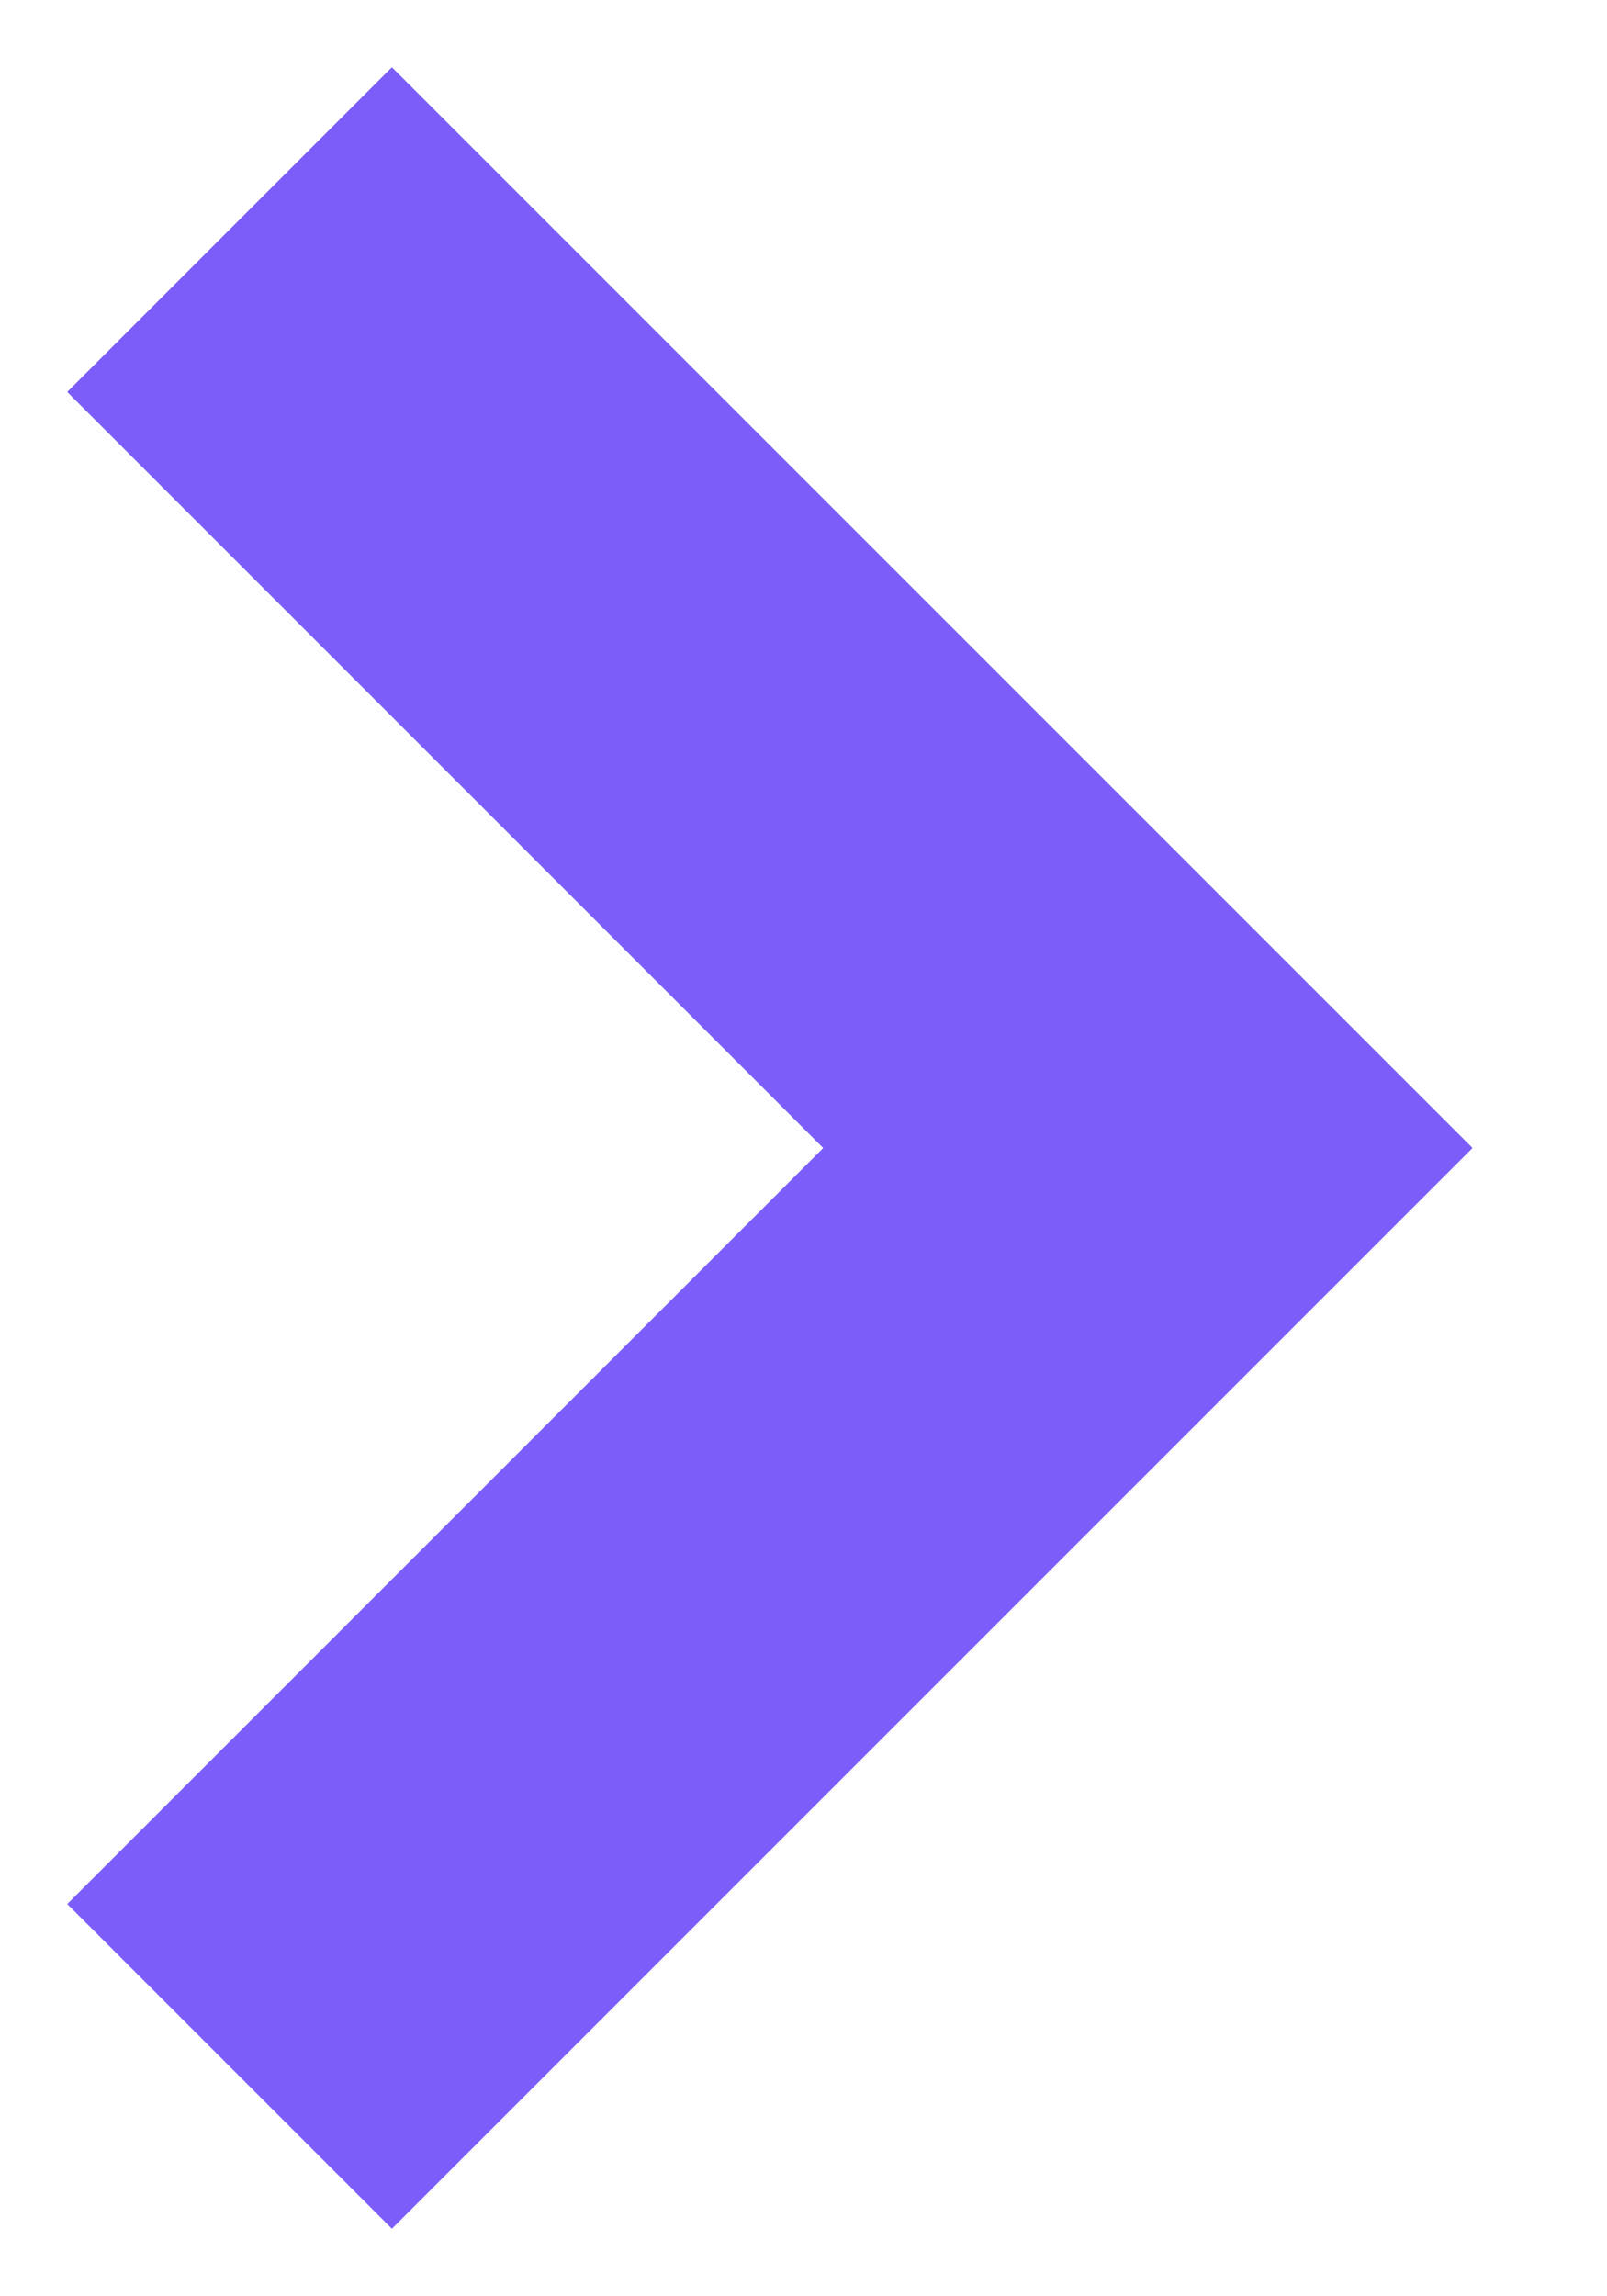
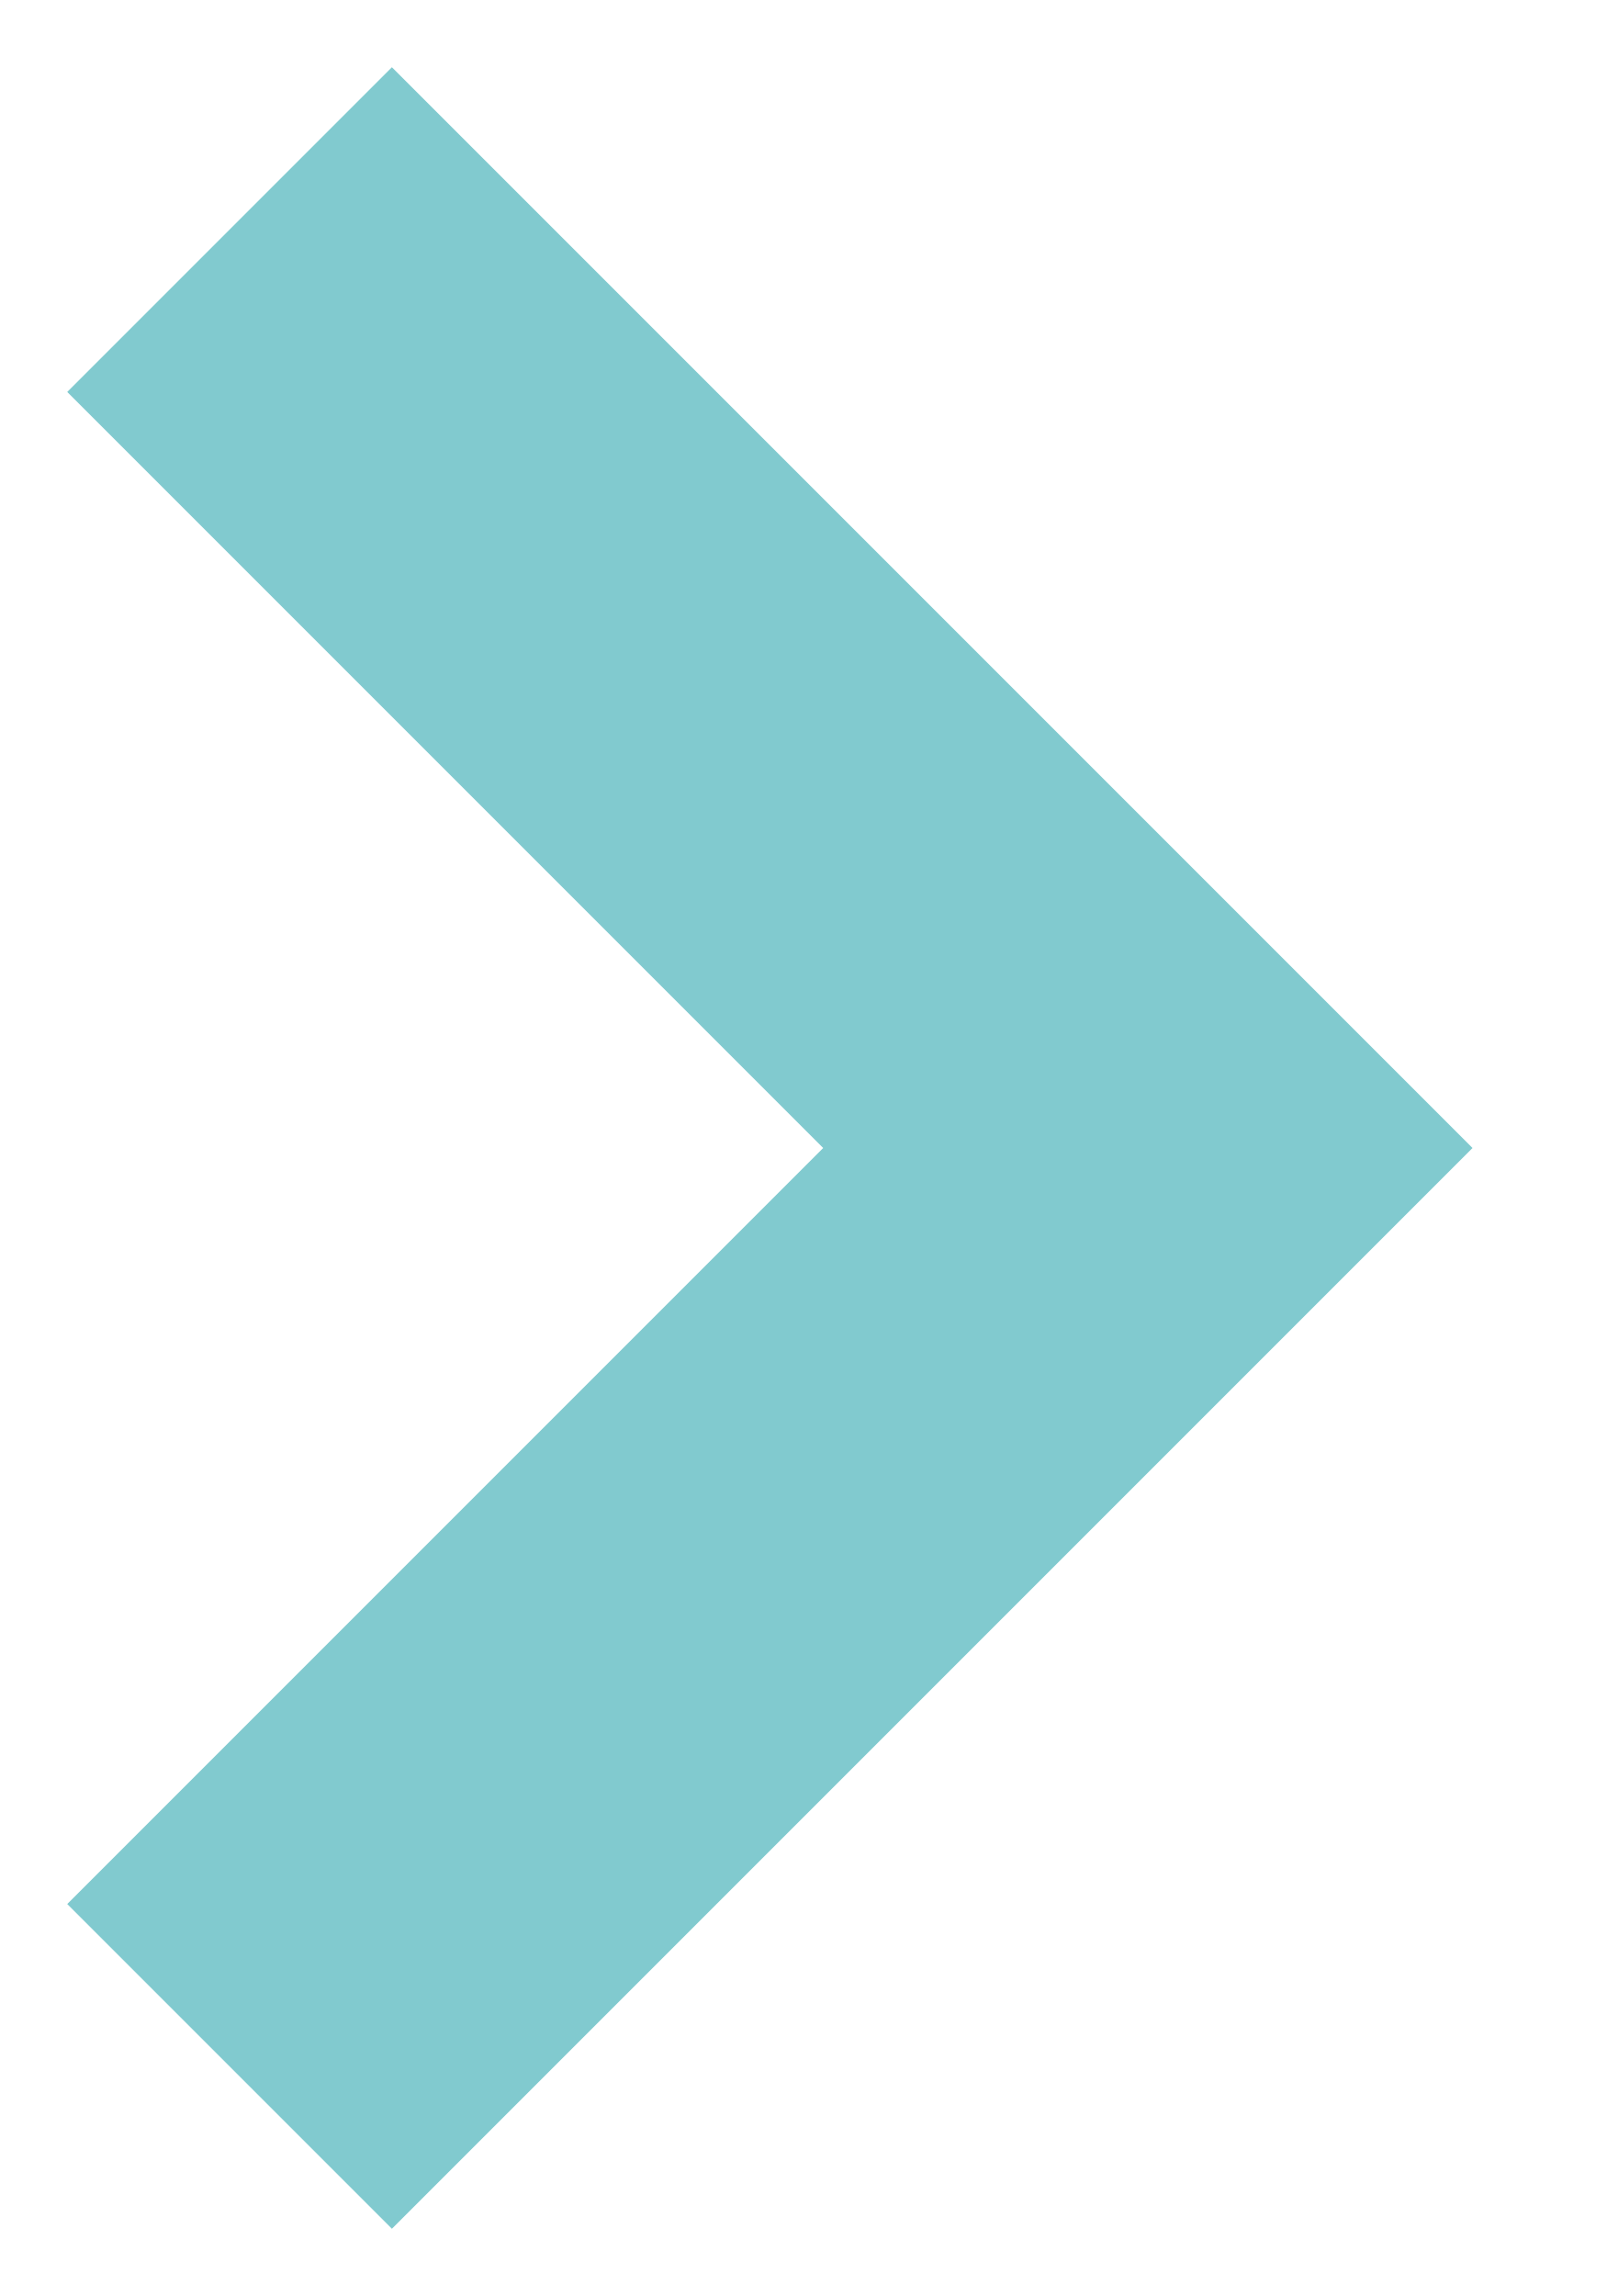
<svg xmlns="http://www.w3.org/2000/svg" width="7" height="10">
-   <path d="M1 1l4 4-4 4" stroke="#7C5DFA" stroke-width="2" fill="none" fill-rule="evenodd" />
+   <path d="M1 1l4 4-4 4" stroke="#81CACF" stroke-width="2" fill="none" fill-rule="evenodd" />
</svg>
